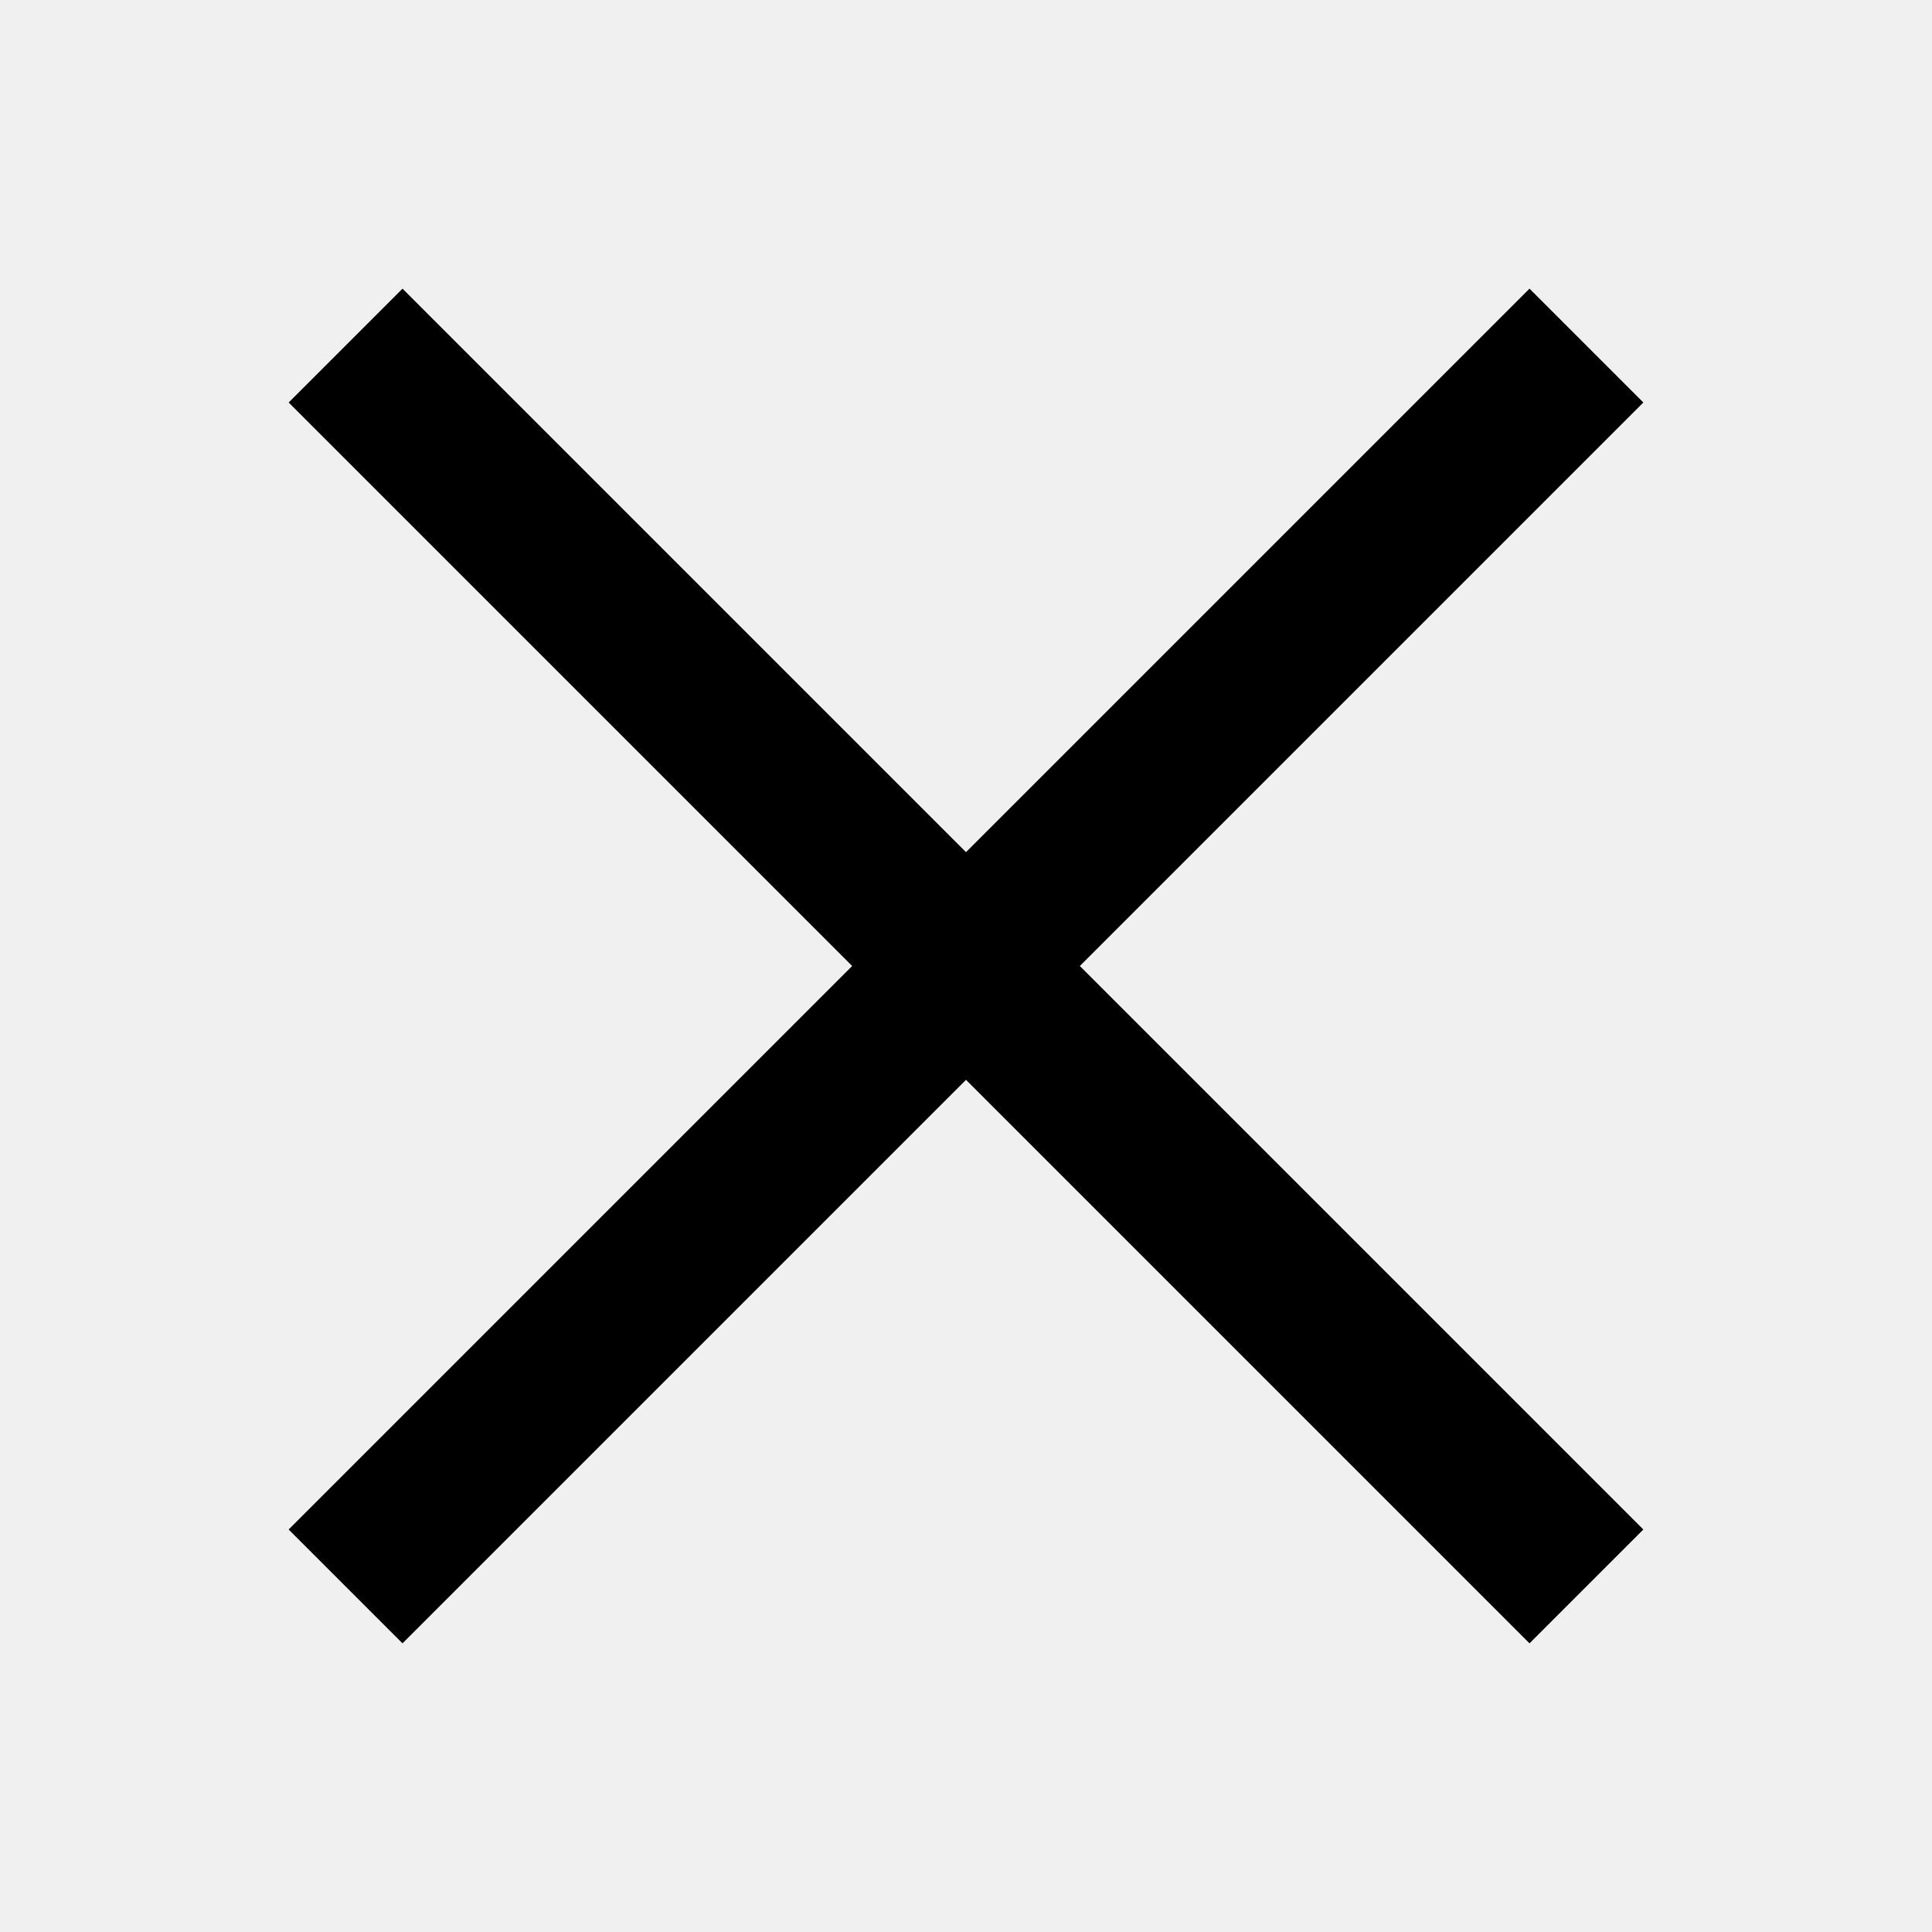
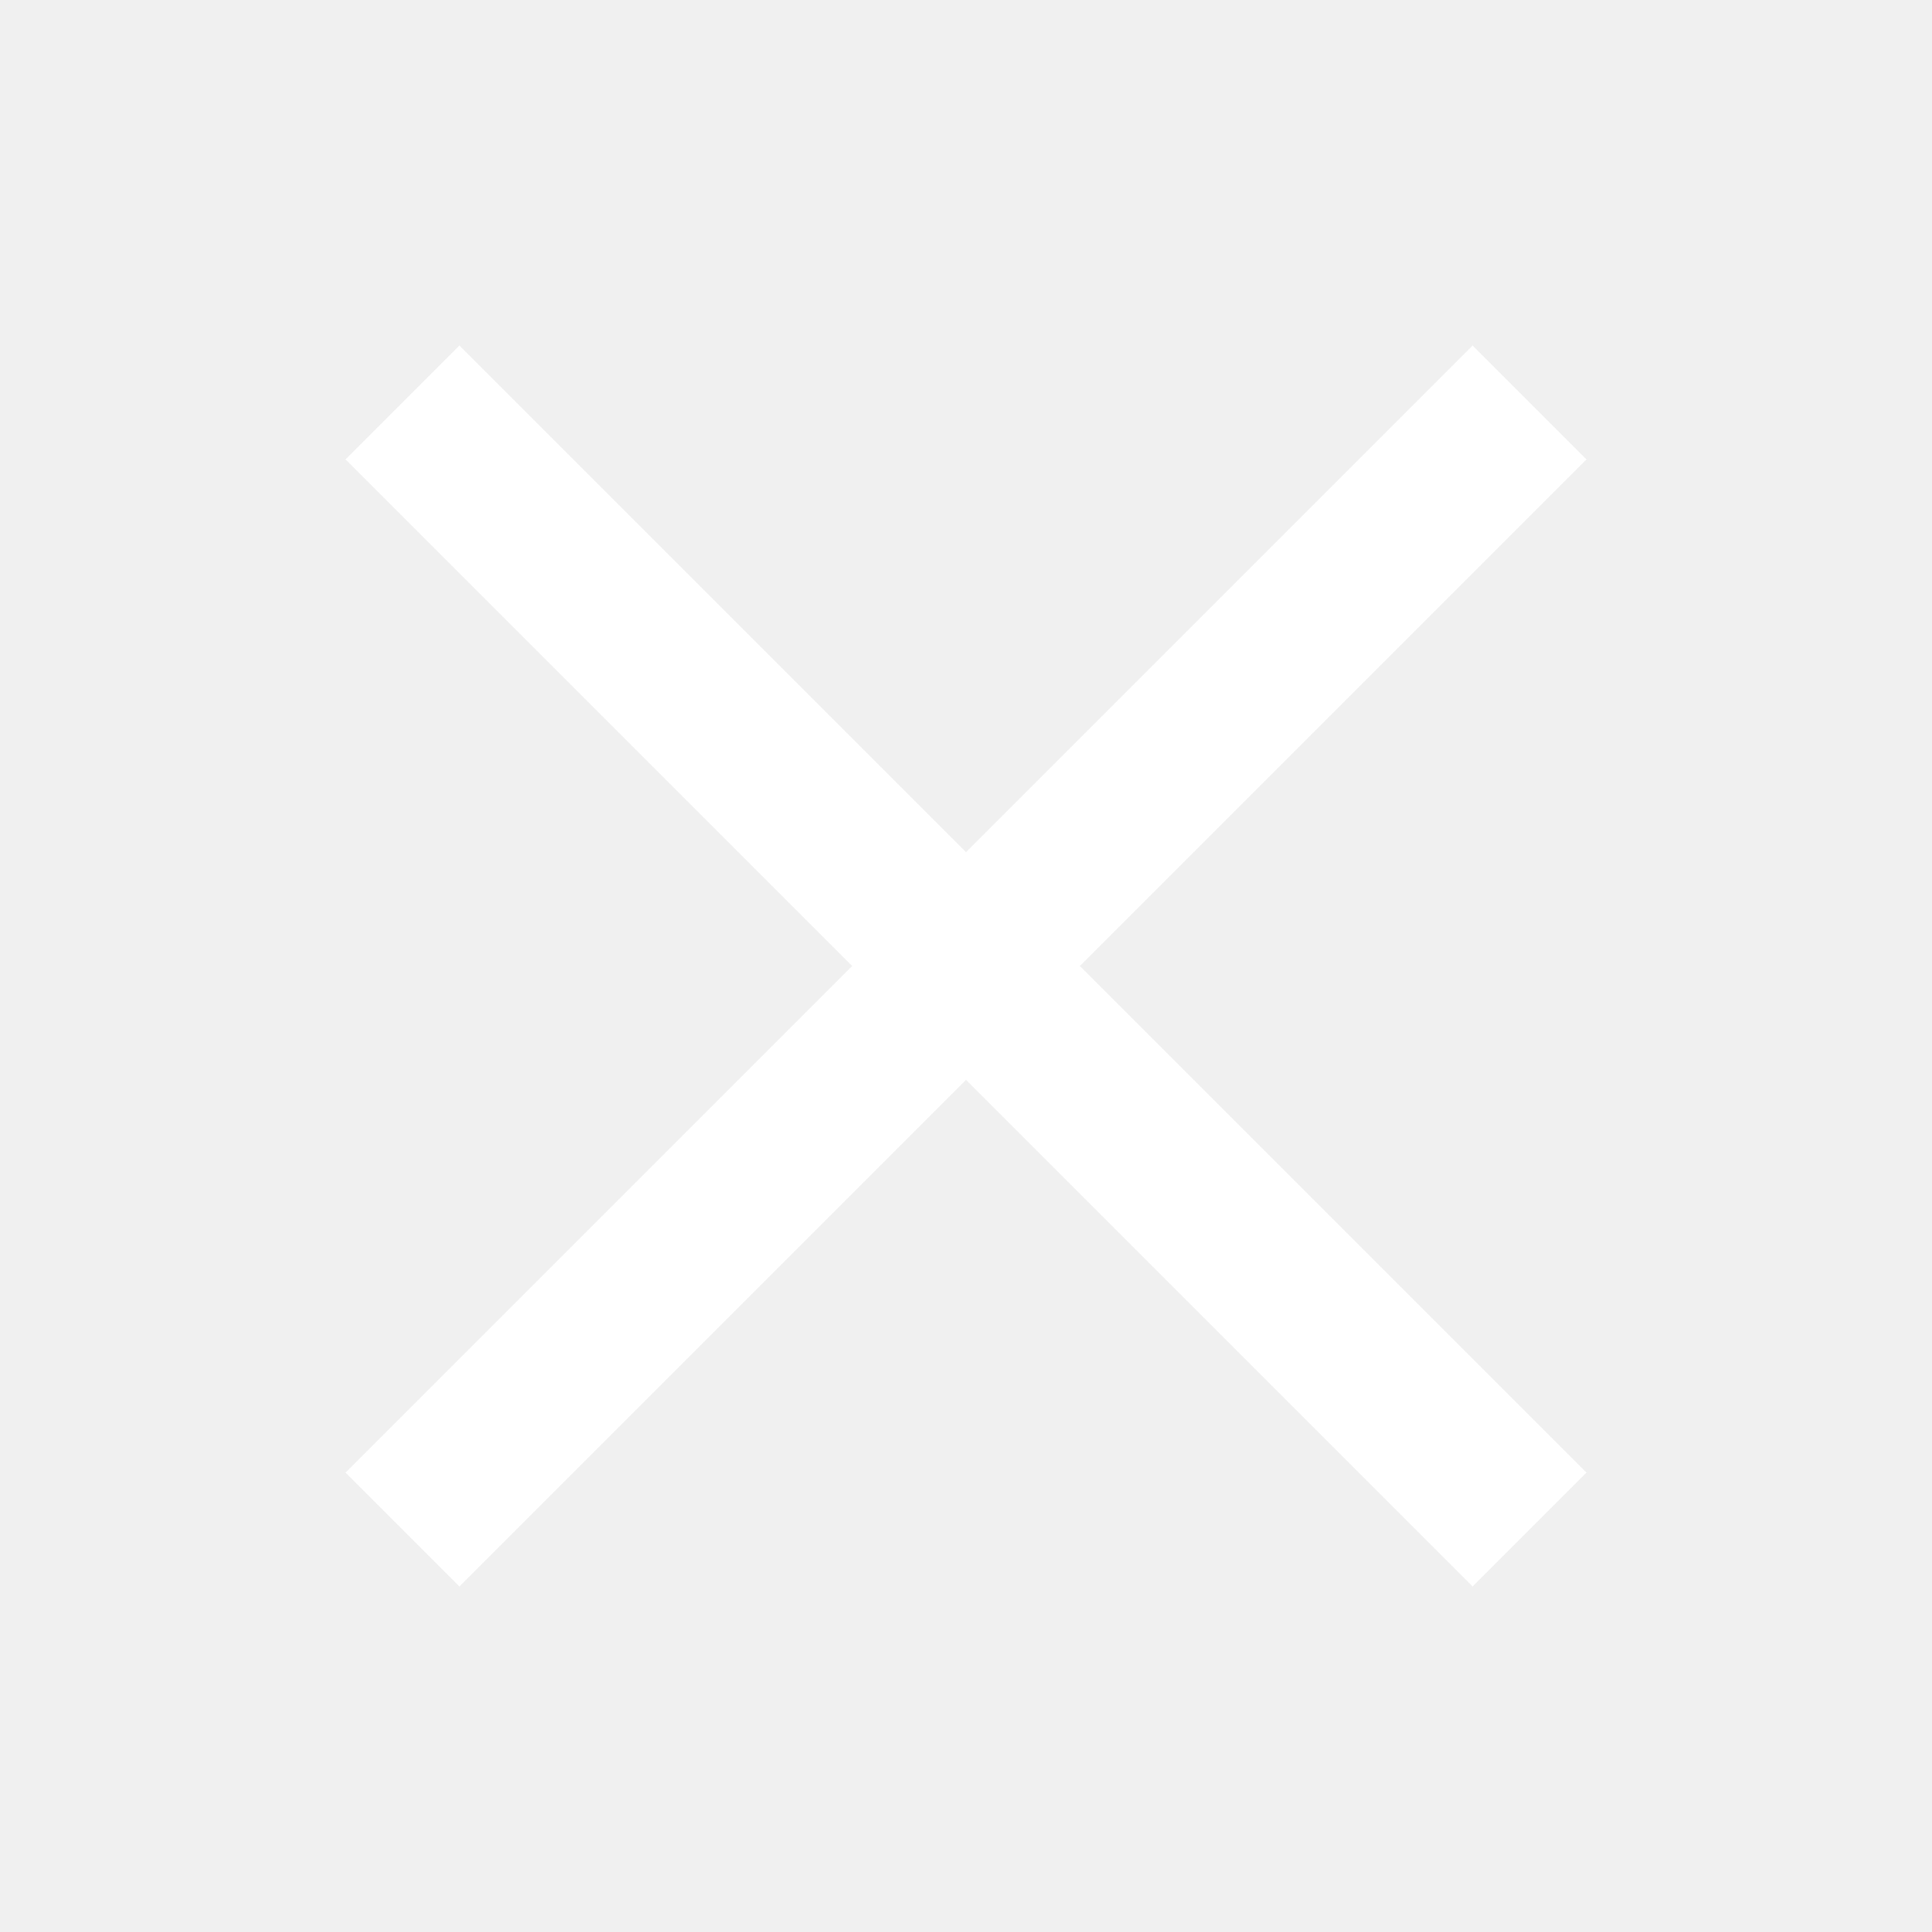
- <svg xmlns="http://www.w3.org/2000/svg" viewBox="0 0 24 24" fill="none" stroke="currentColor" stroke-width="2" stroke-linecap="square">
-   <path d="M5 5l14 14M19 5 5 19" />
+ <svg xmlns="http://www.w3.org/2000/svg" viewBox="0 0 24 24">
+   <path d="M5 5l14 14M19 5L5 19" stroke="#ffffff" stroke-width="2" fill="none" />
</svg>
